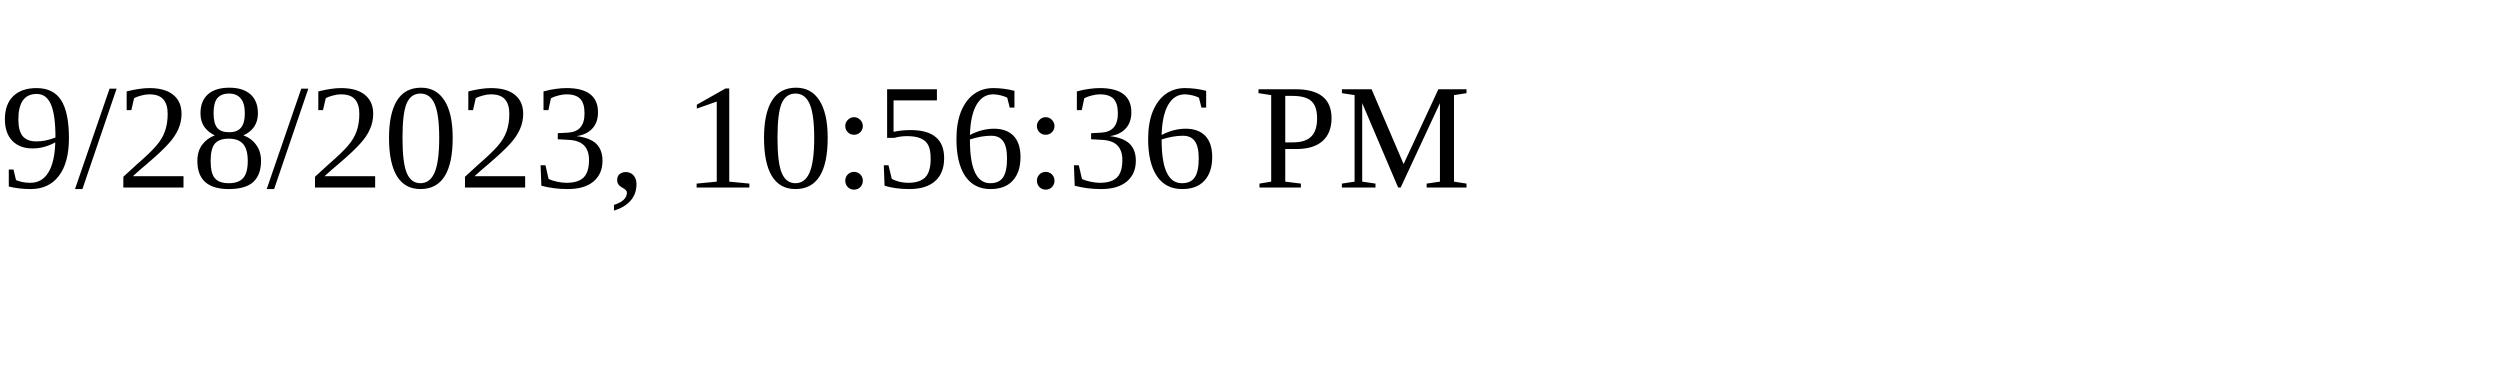
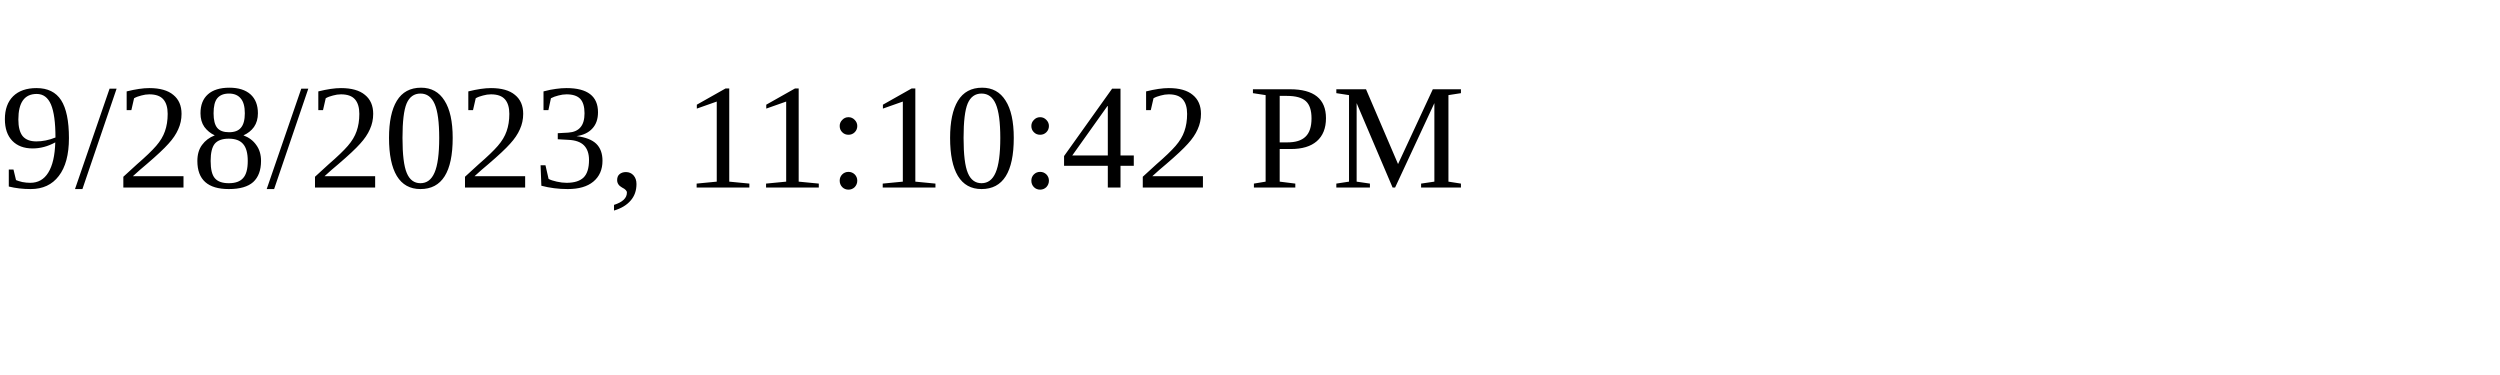
<svg xmlns="http://www.w3.org/2000/svg" height="30" width="200">
-   <text x="0" y="15">9/28/2023, 10:56:36 PM</text>
+   <text x="0" y="15">9/28/2023, 11:10:42 PM</text>
</svg>
